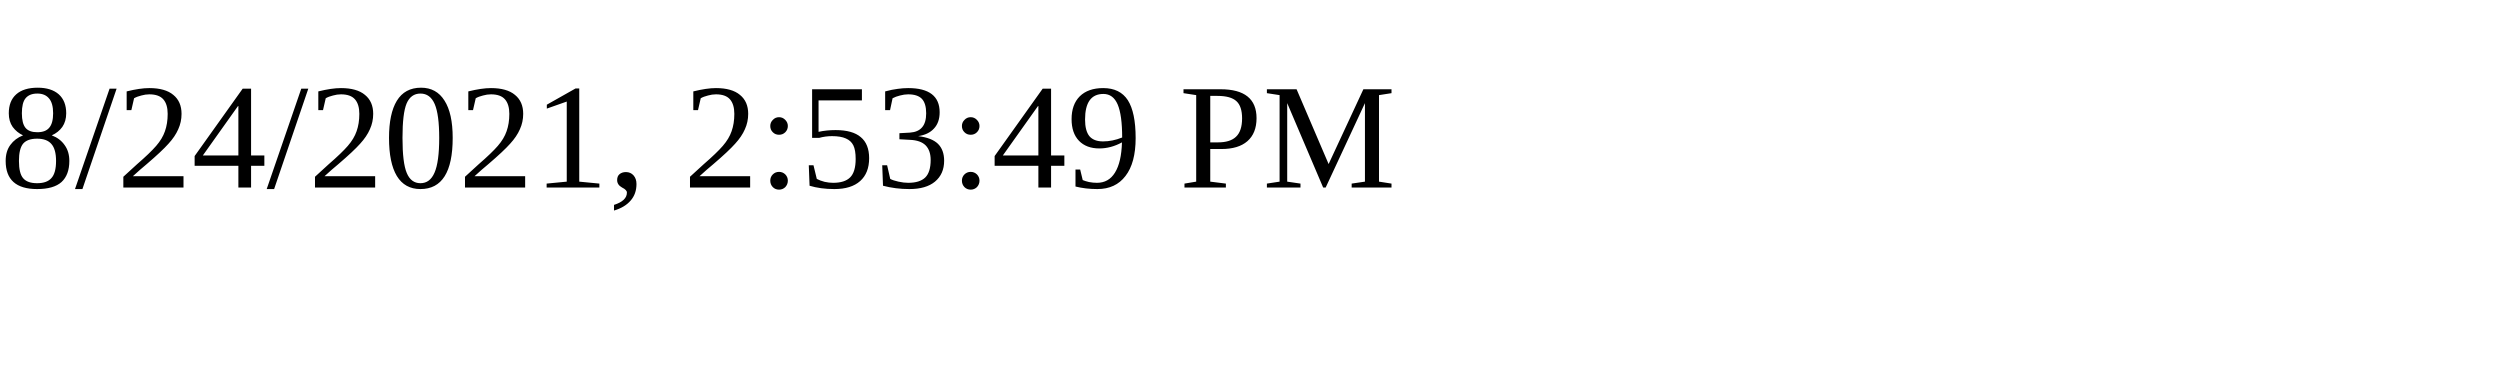
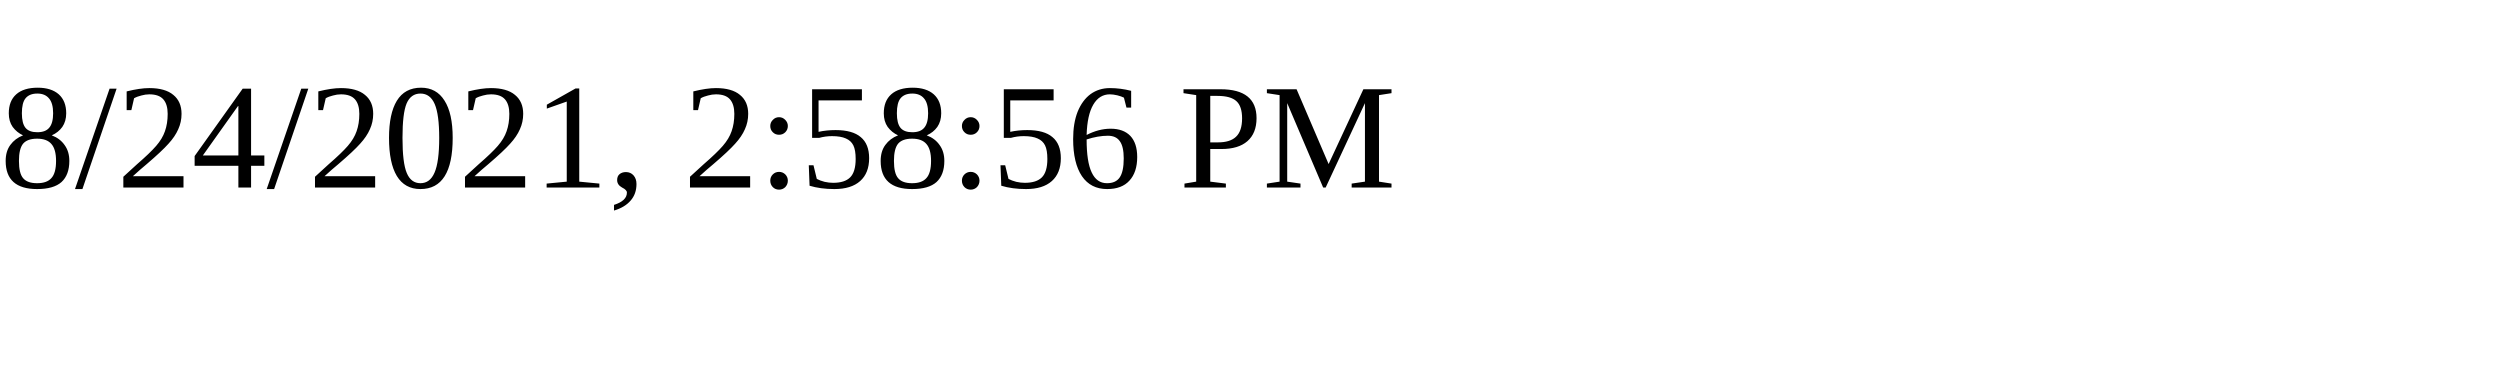
<svg xmlns="http://www.w3.org/2000/svg" height="30" width="200">
-   <text x="0" y="15">8/24/2021, 2:53:49 PM</text>
+   <text x="0" y="15">8/24/2021, 2:58:56 PM</text>
</svg>
